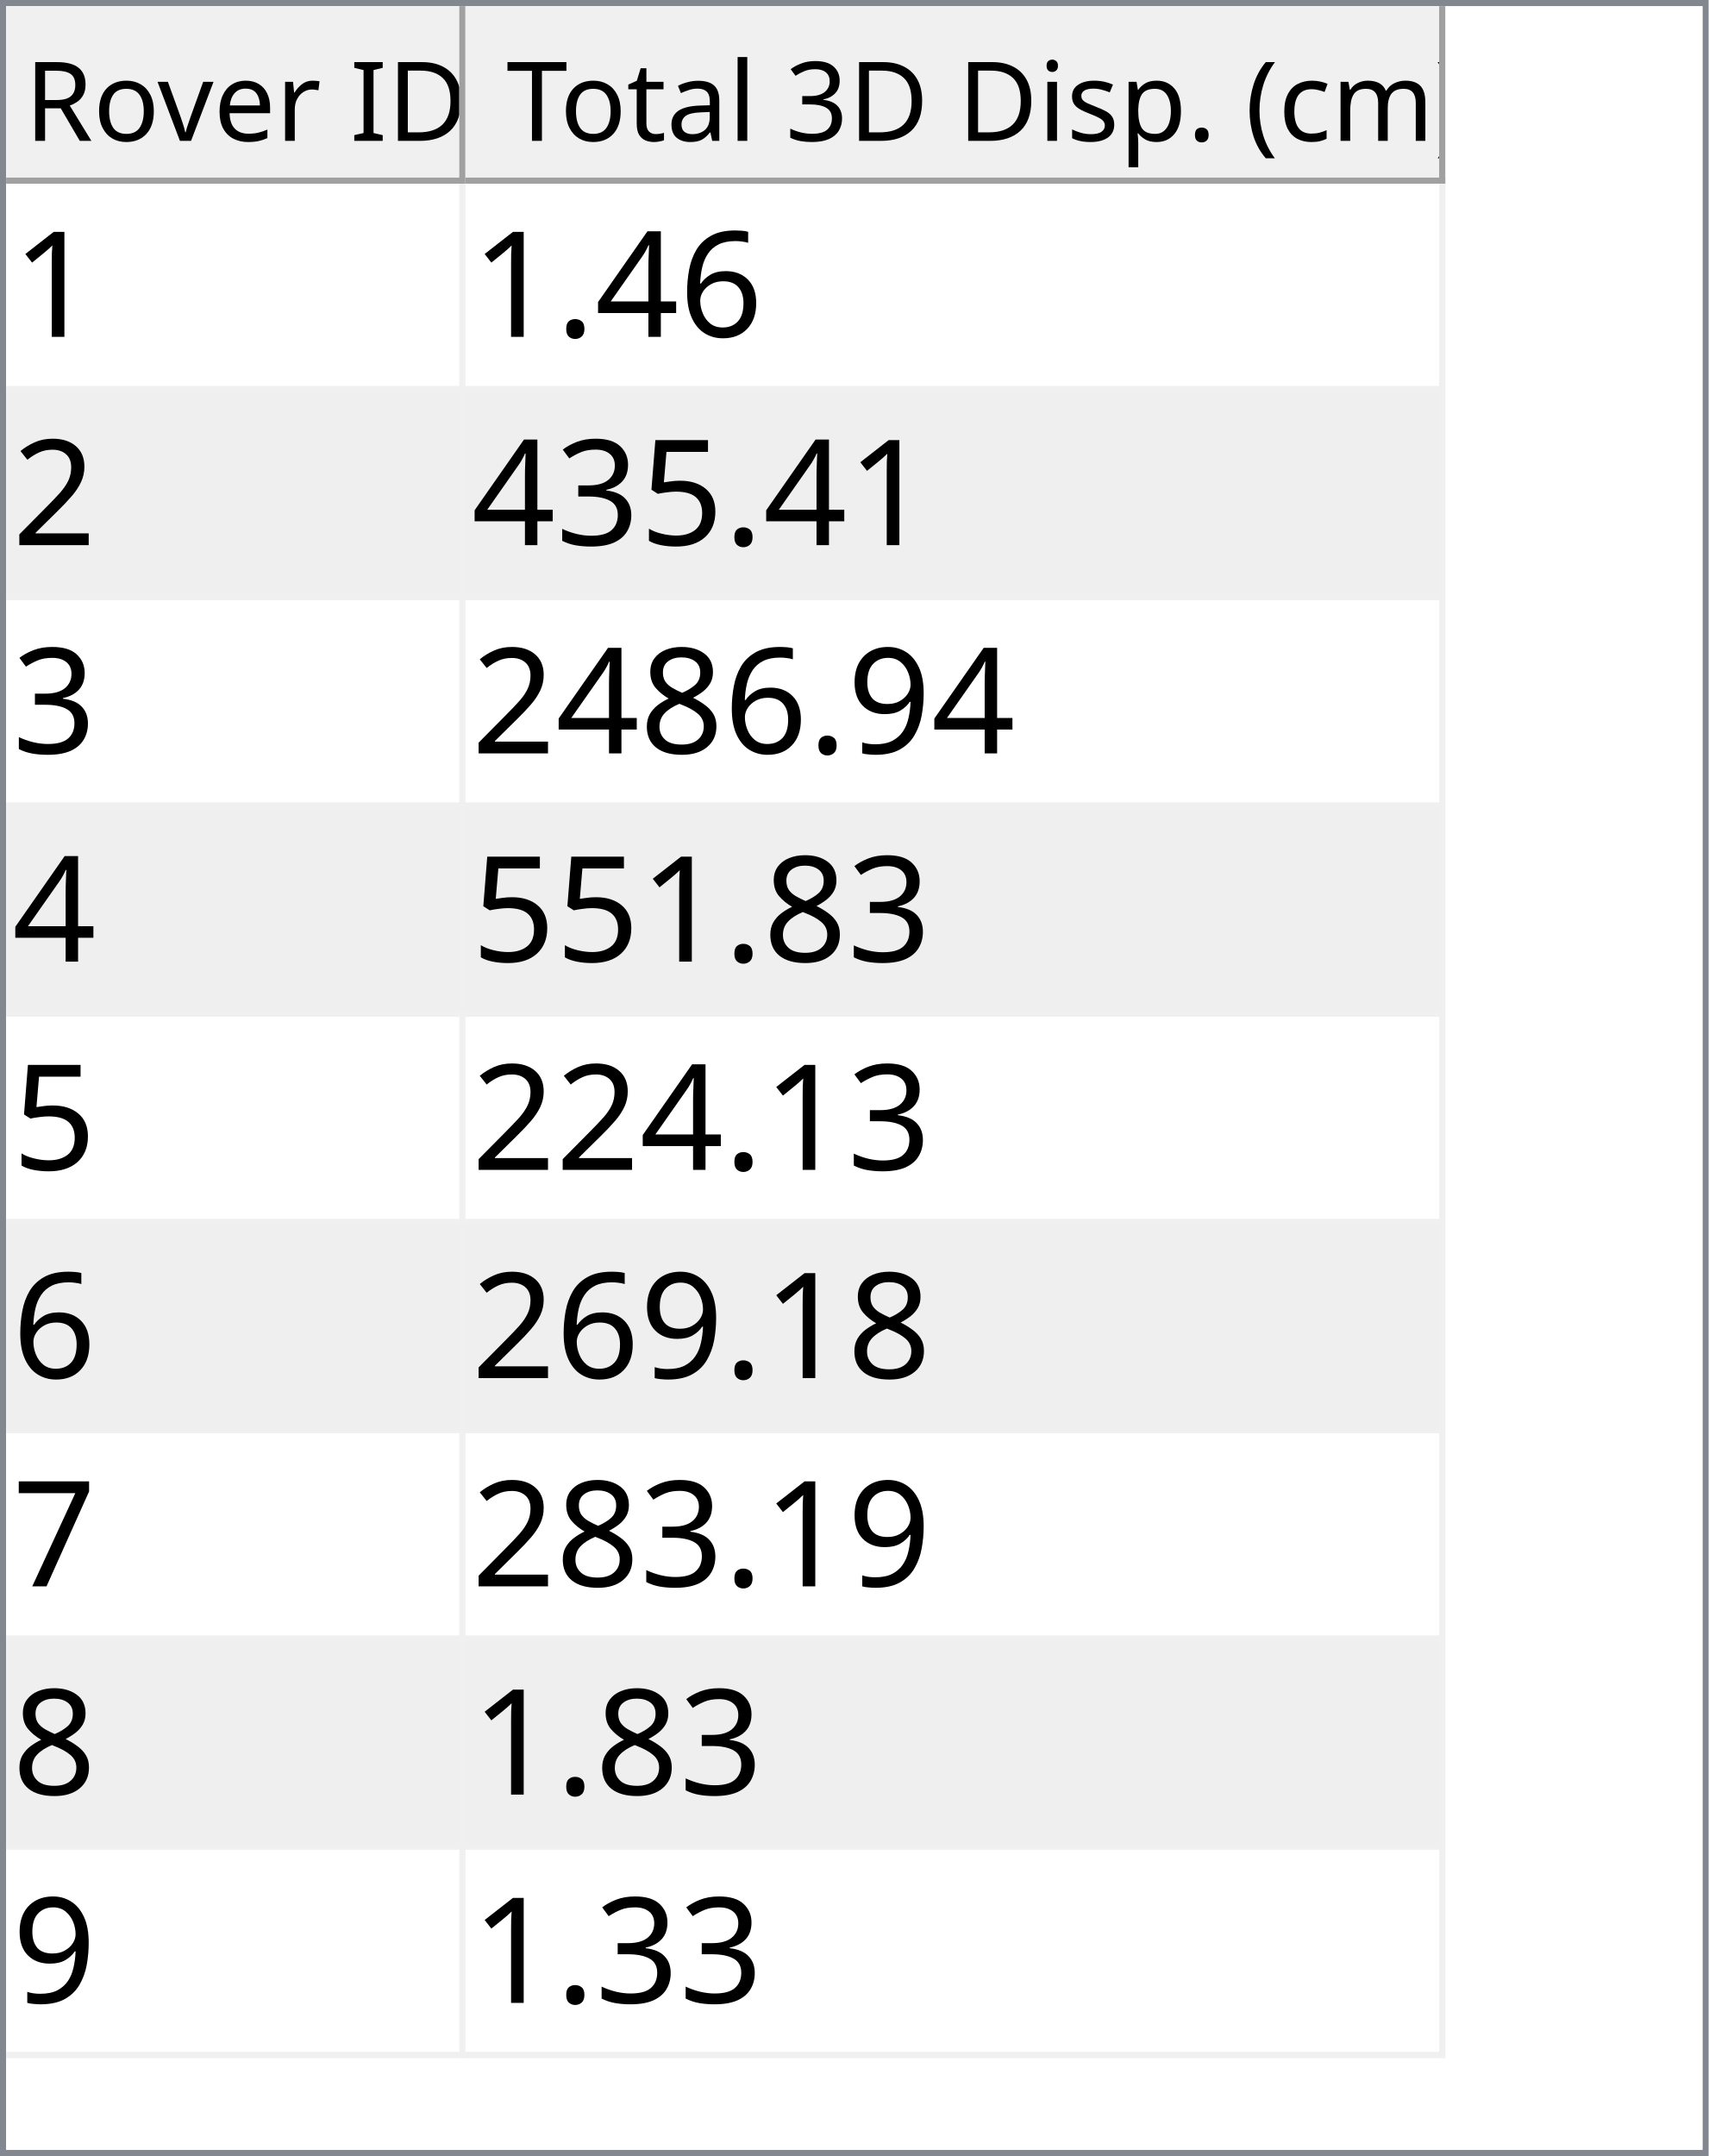
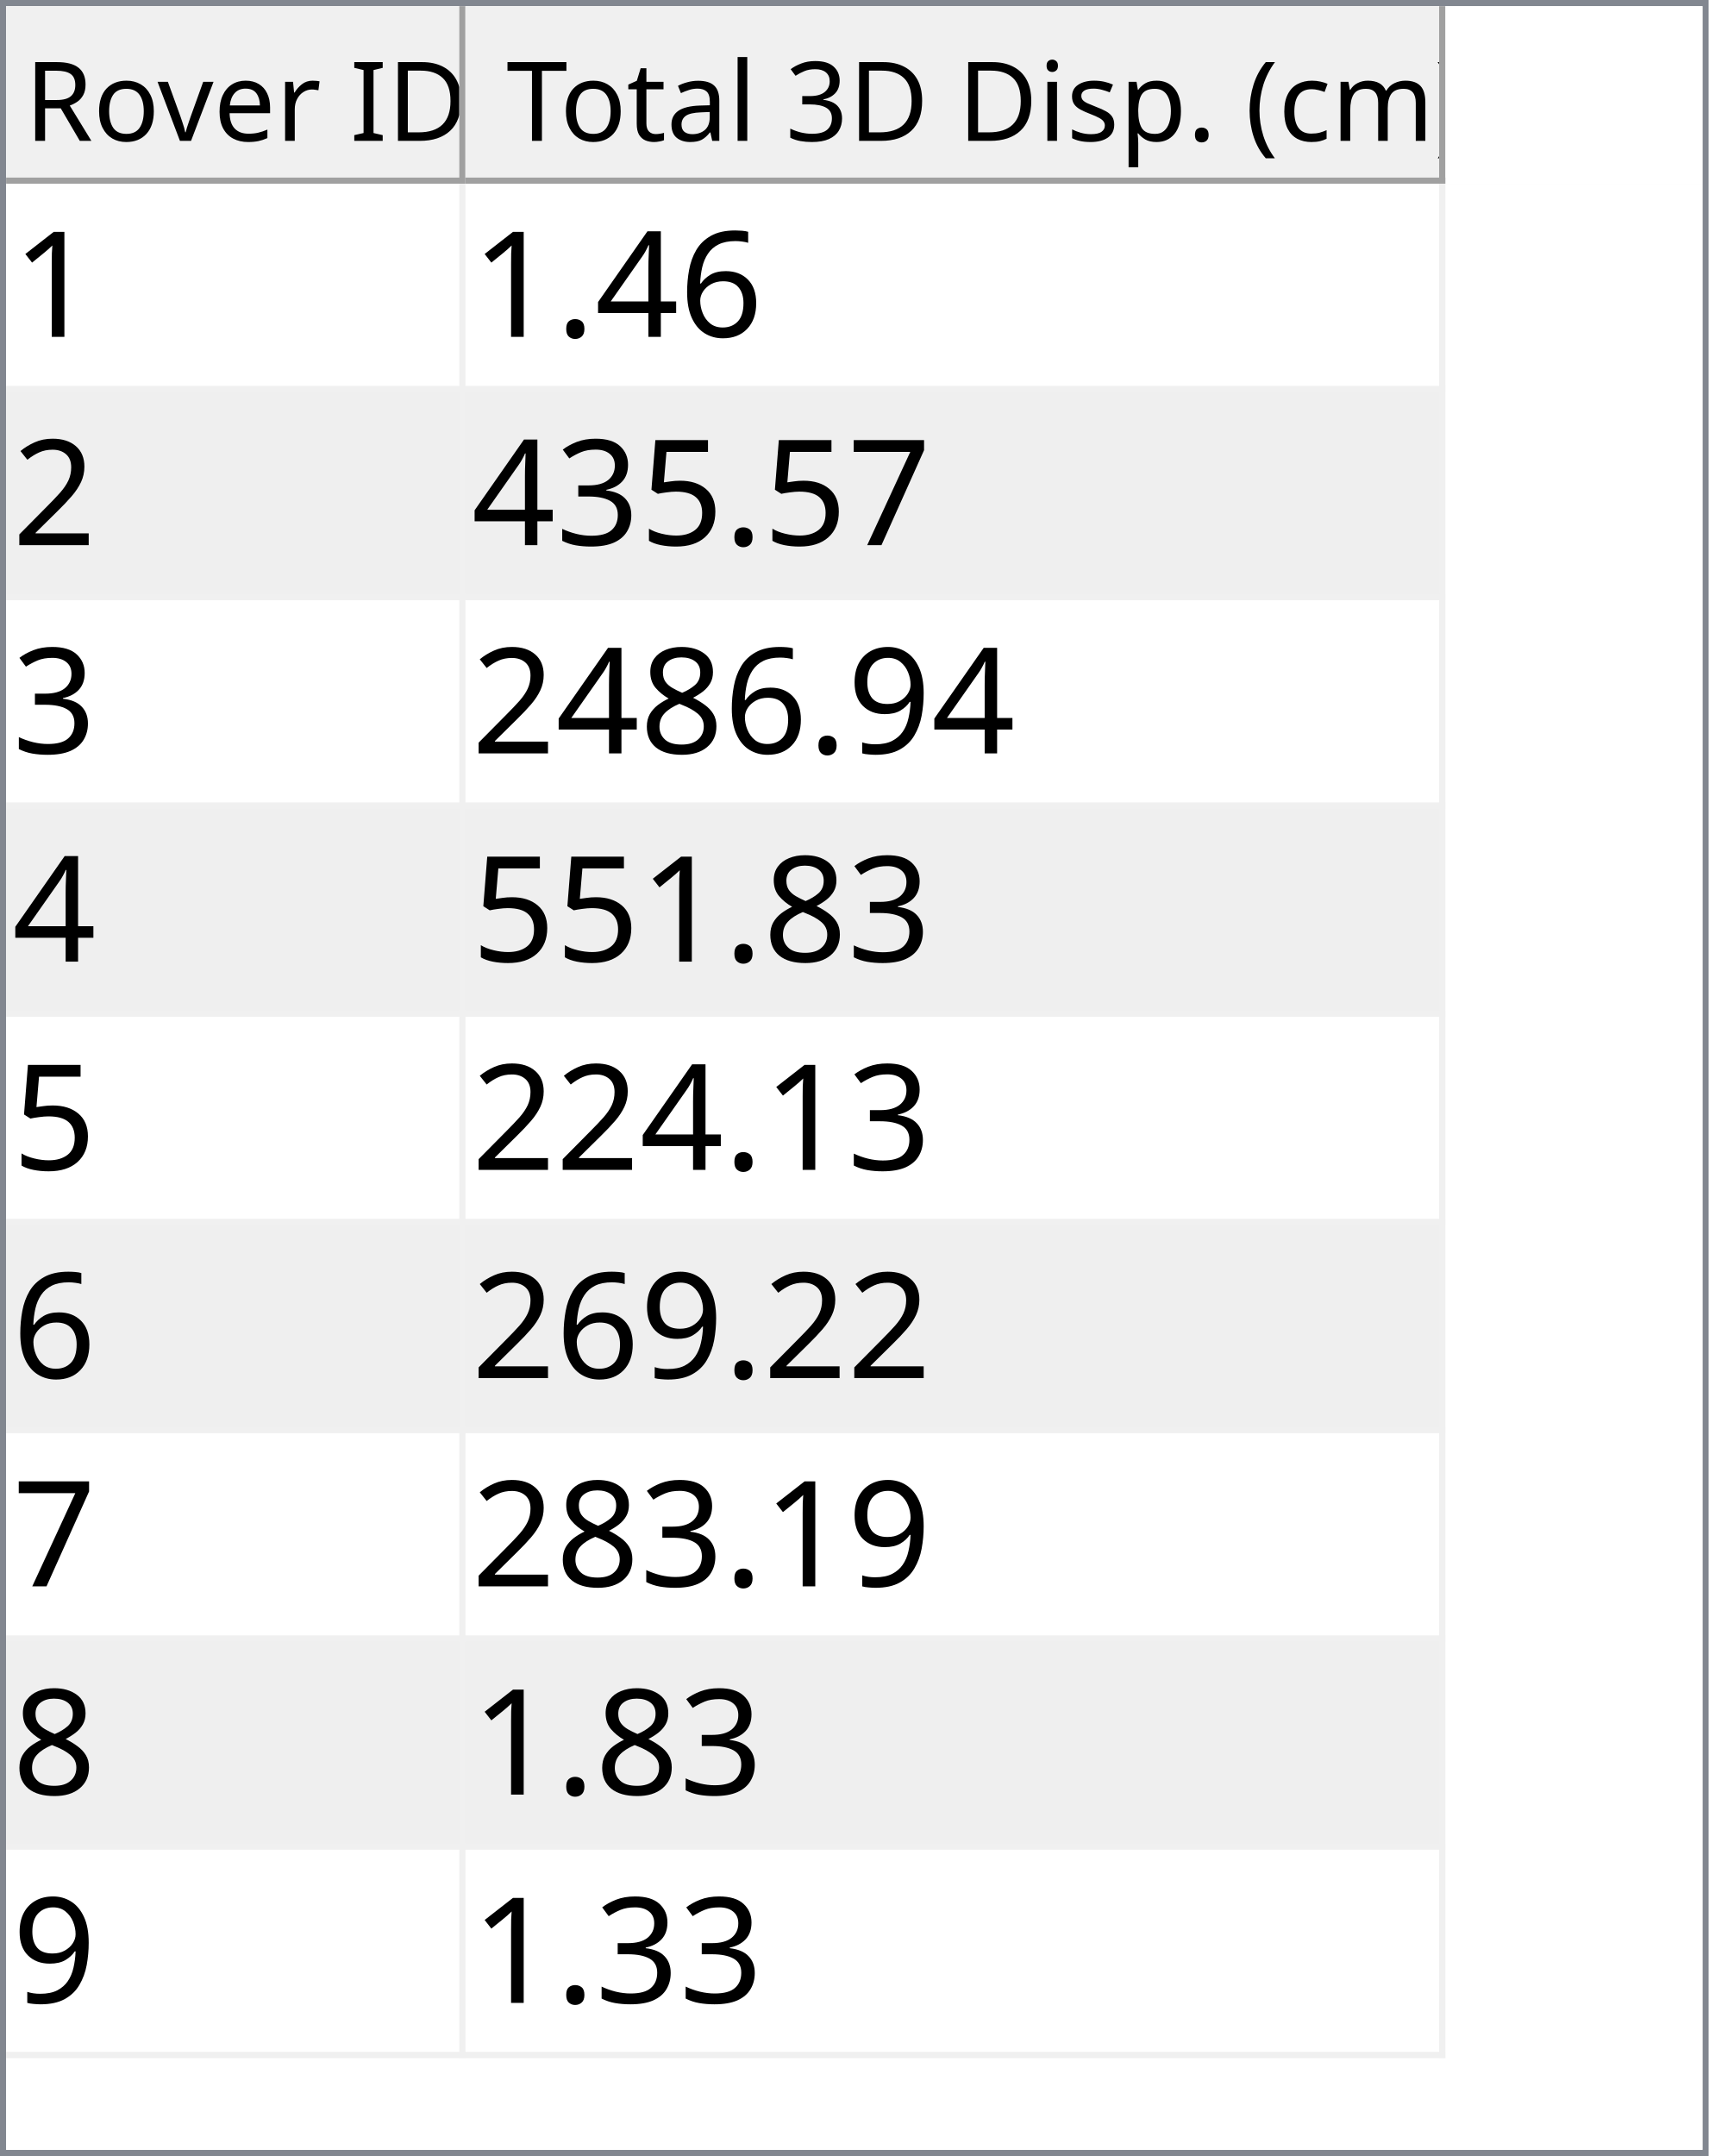
<svg xmlns="http://www.w3.org/2000/svg" style="fill-opacity:1; color-rendering:auto; color-interpolation:auto; text-rendering:auto; stroke:black; stroke-linecap:square; stroke-miterlimit:10; shape-rendering:auto; stroke-opacity:1; fill:black; stroke-dasharray:none; font-weight:normal; stroke-width:1; font-family:'Dialog'; font-style:normal; stroke-linejoin:miter; font-size:12px; stroke-dashoffset:0; image-rendering:auto;" width="279" height="352">
  <defs id="genericDefs" />
  <g>
    <defs id="defs1">
      <clipPath clipPathUnits="userSpaceOnUse" id="clipPath1">
        <path d="M0 0 L279 0 L279 352 L0 352 L0 0 Z" />
      </clipPath>
      <clipPath clipPathUnits="userSpaceOnUse" id="clipPath2">
        <path d="M0 0 L0 352 L279 352 L279 0 Z" />
      </clipPath>
      <clipPath clipPathUnits="userSpaceOnUse" id="clipPath3">
        <path d="M0 0 L0 29 L277 29 L277 0 Z" />
      </clipPath>
      <clipPath clipPathUnits="userSpaceOnUse" id="clipPath4">
        <path d="M0 0 L0 29 L75 29 L75 0 Z" />
      </clipPath>
      <clipPath clipPathUnits="userSpaceOnUse" id="clipPath5">
        <path d="M1 1 L1 28 L74 28 L74 1 Z" />
      </clipPath>
      <clipPath clipPathUnits="userSpaceOnUse" id="clipPath6">
        <path d="M0 0 L0 27 L73 27 L73 0 Z" />
      </clipPath>
      <clipPath clipPathUnits="userSpaceOnUse" id="clipPath7">
        <path d="M-0.5 -0.5 L-0.5 28.5 L74.5 28.5 L74.5 -0.5 Z" />
      </clipPath>
      <clipPath clipPathUnits="userSpaceOnUse" id="clipPath8">
        <path d="M0 0 L0 29 L160 29 L160 0 Z" />
      </clipPath>
      <clipPath clipPathUnits="userSpaceOnUse" id="clipPath9">
        <path d="M1 1 L1 28 L159 28 L159 1 Z" />
      </clipPath>
      <clipPath clipPathUnits="userSpaceOnUse" id="clipPath10">
        <path d="M0 0 L0 27 L158 27 L158 0 Z" />
      </clipPath>
      <clipPath clipPathUnits="userSpaceOnUse" id="clipPath11">
        <path d="M-0.5 -0.5 L-0.5 28.5 L159.5 28.5 L159.5 -0.5 Z" />
      </clipPath>
      <clipPath clipPathUnits="userSpaceOnUse" id="clipPath12">
        <path d="M0 0 L0 321 L277 321 L277 0 Z" />
      </clipPath>
      <clipPath clipPathUnits="userSpaceOnUse" id="clipPath13">
        <path d="M0 0 L0 306 L235 306 L235 0 Z" />
      </clipPath>
      <clipPath clipPathUnits="userSpaceOnUse" id="clipPath14">
        <path d="M-0.5 -0.5 L-0.5 305.5 L234.5 305.5 L234.5 -0.5 Z" />
      </clipPath>
      <clipPath clipPathUnits="userSpaceOnUse" id="clipPath15">
        <path d="M0 0 L0 33 L74 33 L74 0 Z" />
      </clipPath>
      <clipPath clipPathUnits="userSpaceOnUse" id="clipPath16">
        <path d="M0 0 L0 33 L159 33 L159 0 Z" />
      </clipPath>
      <font horiz-adv-x="64.551" id="font1">
        <font-face ascent="107.91" descent="25.098" units-per-em="100" style="font-style:normal; font-family:Segoe UI; font-weight:normal;" />
        <missing-glyph horiz-adv-x="64.551" d="M8.109 0 L8.109 68.266 L56.453 68.266 L56.453 0 L8.109 0 ZM15.328 7.234 L49.219 7.234 L49.219 61.031 L15.328 61.031 L15.328 7.234 Z" />
        <glyph unicode="D" horiz-adv-x="70.117" d="M9.188 0 L9.188 70.016 L28.516 70.016 Q65.531 70.016 65.531 35.891 Q65.531 19.672 55.25 9.836 Q44.969 0 27.734 0 L9.188 0 ZM17.391 62.594 L17.391 7.422 L27.828 7.422 Q41.609 7.422 49.273 14.797 Q56.938 22.172 56.938 35.688 Q56.938 62.594 28.328 62.594 L17.391 62.594 Z" />
        <glyph unicode="I" horiz-adv-x="26.611" d="M17.391 0 L9.188 0 L9.188 70.016 L17.391 70.016 L17.391 0 Z" />
        <glyph unicode=" " horiz-adv-x="27.393" d="" />
        <glyph unicode="r" horiz-adv-x="34.766" d="M34.188 41.891 Q32.078 43.5 28.125 43.5 Q23 43.5 19.555 38.672 Q16.109 33.844 16.109 25.484 L16.109 0 L8.109 0 L8.109 50 L16.109 50 L16.109 39.703 L16.312 39.703 Q18.016 44.969 21.531 47.922 Q25.047 50.875 29.391 50.875 Q32.516 50.875 34.188 50.203 L34.188 41.891 Z" />
        <glyph unicode="e" horiz-adv-x="52.295" d="M48.297 23 L12.984 23 Q13.188 14.656 17.484 10.109 Q21.781 5.562 29.297 5.562 Q37.75 5.562 44.828 11.141 L44.828 3.609 Q38.234 -1.172 27.391 -1.172 Q16.797 -1.172 10.742 5.641 Q4.688 12.453 4.688 24.812 Q4.688 36.469 11.305 43.82 Q17.922 51.172 27.734 51.172 Q37.547 51.172 42.922 44.828 Q48.297 38.484 48.297 27.203 L48.297 23 ZM40.094 29.781 Q40.047 36.719 36.75 40.578 Q33.453 44.438 27.594 44.438 Q21.922 44.438 17.969 40.383 Q14.016 36.328 13.094 29.781 L40.094 29.781 Z" />
        <glyph unicode="v" horiz-adv-x="47.9" d="M47.406 50 L27.484 0 L19.625 0 L0.688 50 L9.469 50 L22.172 13.672 Q23.578 9.672 23.922 6.688 L24.125 6.688 Q24.609 10.453 25.688 13.484 L38.969 50 L47.406 50 Z" />
        <glyph unicode="o" horiz-adv-x="58.594" d="M29 -1.172 Q17.922 -1.172 11.305 5.836 Q4.688 12.844 4.688 24.422 Q4.688 37.016 11.57 44.094 Q18.453 51.172 30.172 51.172 Q41.359 51.172 47.633 44.289 Q53.906 37.406 53.906 25.203 Q53.906 13.234 47.141 6.031 Q40.375 -1.172 29 -1.172 ZM29.594 44.438 Q21.875 44.438 17.383 39.188 Q12.891 33.938 12.891 24.703 Q12.891 15.828 17.43 10.695 Q21.969 5.562 29.594 5.562 Q37.359 5.562 41.531 10.594 Q45.703 15.625 45.703 24.906 Q45.703 34.281 41.531 39.359 Q37.359 44.438 29.594 44.438 Z" />
        <glyph unicode="R" horiz-adv-x="59.814" d="M59.375 0 L49.609 0 L37.891 19.625 Q36.281 22.359 34.766 24.289 Q33.25 26.219 31.664 27.438 Q30.078 28.656 28.25 29.219 Q26.422 29.781 24.125 29.781 L17.391 29.781 L17.391 0 L9.188 0 L9.188 70.016 L30.078 70.016 Q34.672 70.016 38.555 68.867 Q42.438 67.719 45.289 65.375 Q48.141 63.031 49.758 59.547 Q51.375 56.062 51.375 51.375 Q51.375 47.703 50.273 44.656 Q49.172 41.609 47.148 39.211 Q45.125 36.812 42.266 35.133 Q39.406 33.453 35.844 32.516 L35.844 32.328 Q37.594 31.547 38.891 30.547 Q40.188 29.547 41.359 28.18 Q42.531 26.812 43.68 25.078 Q44.828 23.344 46.234 21.047 L59.375 0 ZM17.391 62.594 L17.391 37.203 L28.516 37.203 Q31.594 37.203 34.203 38.133 Q36.812 39.062 38.719 40.797 Q40.625 42.531 41.703 45.047 Q42.781 47.562 42.781 50.688 Q42.781 56.297 39.141 59.445 Q35.5 62.594 28.609 62.594 L17.391 62.594 Z" />
        <glyph unicode=")" horiz-adv-x="30.176" d="M8.297 -15.922 L1.172 -15.922 Q16.406 2.344 16.406 26.812 Q16.406 51.469 1.078 70.016 L8.297 70.016 Q23.531 52.156 23.531 26.703 Q23.531 1.375 8.297 -15.922 Z" />
        <glyph unicode="m" horiz-adv-x="86.133" d="M79.109 0 L71.094 0 L71.094 28.719 Q71.094 37.016 68.531 40.727 Q65.969 44.438 59.906 44.438 Q54.781 44.438 51.195 39.75 Q47.609 35.062 47.609 28.516 L47.609 0 L39.594 0 L39.594 29.688 Q39.594 44.438 28.219 44.438 Q22.953 44.438 19.531 40.016 Q16.109 35.594 16.109 28.516 L16.109 0 L8.109 0 L8.109 50 L16.109 50 L16.109 42.094 L16.312 42.094 Q21.625 51.172 31.844 51.172 Q36.969 51.172 40.773 48.312 Q44.578 45.453 46 40.828 Q51.562 51.172 62.594 51.172 Q79.109 51.172 79.109 30.812 L79.109 0 Z" />
        <glyph unicode="c" horiz-adv-x="46.191" d="M42.188 2.297 Q36.422 -1.172 28.516 -1.172 Q17.828 -1.172 11.258 5.789 Q4.688 12.75 4.688 23.828 Q4.688 36.188 11.766 43.68 Q18.844 51.172 30.672 51.172 Q37.25 51.172 42.281 48.734 L42.281 40.531 Q36.719 44.438 30.375 44.438 Q22.703 44.438 17.797 38.945 Q12.891 33.453 12.891 24.516 Q12.891 15.719 17.508 10.641 Q22.125 5.562 29.891 5.562 Q36.422 5.562 42.188 9.906 L42.188 2.297 Z" />
        <glyph unicode="(" horiz-adv-x="30.176" d="M29.109 -15.922 L21.969 -15.922 Q6.844 1.375 6.844 26.703 Q6.844 52.156 21.969 70.016 L29.203 70.016 Q13.875 51.469 13.875 26.812 Q13.875 2.344 29.109 -15.922 Z" />
        <glyph unicode="." horiz-adv-x="21.68" d="M10.891 -1.078 Q8.641 -1.078 7.055 0.539 Q5.469 2.156 5.469 4.391 Q5.469 6.641 7.055 8.273 Q8.641 9.906 10.891 9.906 Q13.188 9.906 14.797 8.273 Q16.406 6.641 16.406 4.391 Q16.406 2.156 14.797 0.539 Q13.188 -1.078 10.891 -1.078 Z" />
        <glyph unicode="p" horiz-adv-x="58.789" d="M16.312 7.234 L16.109 7.234 L16.109 -23 L8.109 -23 L8.109 50 L16.109 50 L16.109 41.219 L16.312 41.219 Q22.219 51.172 33.594 51.172 Q43.266 51.172 48.688 44.461 Q54.109 37.75 54.109 26.469 Q54.109 13.922 48 6.375 Q41.891 -1.172 31.297 -1.172 Q21.578 -1.172 16.312 7.234 ZM16.109 27.391 L16.109 20.406 Q16.109 14.203 20.141 9.883 Q24.172 5.562 30.375 5.562 Q37.641 5.562 41.773 11.133 Q45.906 16.703 45.906 26.609 Q45.906 34.969 42.047 39.703 Q38.188 44.438 31.594 44.438 Q24.609 44.438 20.359 39.578 Q16.109 34.719 16.109 27.391 Z" />
        <glyph unicode="s" horiz-adv-x="42.432" d="M5.078 1.812 L5.078 10.406 Q11.625 5.562 19.484 5.562 Q30.031 5.562 30.031 12.594 Q30.031 14.594 29.125 15.992 Q28.219 17.391 26.68 18.461 Q25.141 19.531 23.07 20.383 Q21 21.234 18.609 22.172 Q15.281 23.484 12.766 24.828 Q10.25 26.172 8.57 27.859 Q6.891 29.547 6.031 31.695 Q5.172 33.844 5.172 36.719 Q5.172 40.234 6.789 42.945 Q8.406 45.656 11.086 47.484 Q13.766 49.312 17.211 50.242 Q20.656 51.172 24.312 51.172 Q30.812 51.172 35.938 48.922 L35.938 40.828 Q30.422 44.438 23.25 44.438 Q21 44.438 19.195 43.922 Q17.391 43.406 16.094 42.477 Q14.797 41.547 14.086 40.258 Q13.375 38.969 13.375 37.406 Q13.375 35.453 14.086 34.133 Q14.797 32.812 16.164 31.789 Q17.531 30.766 19.484 29.938 Q21.438 29.109 23.922 28.125 Q27.25 26.859 29.883 25.516 Q32.516 24.172 34.375 22.484 Q36.234 20.797 37.234 18.602 Q38.234 16.406 38.234 13.375 Q38.234 9.672 36.602 6.938 Q34.969 4.203 32.234 2.398 Q29.5 0.594 25.93 -0.289 Q22.359 -1.172 18.453 -1.172 Q10.75 -1.172 5.078 1.812 Z" />
        <glyph unicode="i" horiz-adv-x="24.219" d="M12.203 62.703 Q10.062 62.703 8.547 64.164 Q7.031 65.625 7.031 67.875 Q7.031 70.125 8.547 71.609 Q10.062 73.094 12.203 73.094 Q14.406 73.094 15.945 71.609 Q17.484 70.125 17.484 67.875 Q17.484 65.719 15.945 64.211 Q14.406 62.703 12.203 62.703 ZM16.109 0 L8.109 0 L8.109 50 L16.109 50 L16.109 0 Z" />
        <glyph unicode="3" horiz-adv-x="53.906" d="M46.531 19.828 Q46.531 15.094 44.75 11.211 Q42.969 7.328 39.719 4.57 Q36.469 1.812 31.93 0.297 Q27.391 -1.219 21.922 -1.219 Q11.922 -1.219 6 2.594 L6 11.188 Q13.094 5.609 22.219 5.609 Q25.875 5.609 28.828 6.539 Q31.781 7.469 33.906 9.227 Q36.031 10.984 37.18 13.477 Q38.328 15.969 38.328 19.094 Q38.328 32.812 18.797 32.812 L12.984 32.812 L12.984 39.594 L18.5 39.594 Q35.797 39.594 35.797 52.484 Q35.797 64.406 22.609 64.406 Q15.188 64.406 8.688 59.422 L8.688 67.188 Q15.375 71.188 24.609 71.188 Q29 71.188 32.57 69.969 Q36.141 68.75 38.68 66.555 Q41.219 64.359 42.609 61.281 Q44 58.203 44 54.5 Q44 40.672 30.031 36.719 L30.031 36.531 Q33.594 36.141 36.625 34.797 Q39.656 33.453 41.852 31.305 Q44.047 29.156 45.289 26.25 Q46.531 23.344 46.531 19.828 Z" />
        <glyph unicode="l" horiz-adv-x="24.219" d="M16.109 0 L8.109 0 L8.109 74.031 L16.109 74.031 L16.109 0 Z" />
        <glyph unicode="a" horiz-adv-x="50.879" d="M43.891 0 L35.891 0 L35.891 7.812 L35.688 7.812 Q30.469 -1.172 20.312 -1.172 Q12.844 -1.172 8.617 2.781 Q4.391 6.734 4.391 13.281 Q4.391 27.297 20.906 29.594 L35.891 31.688 Q35.891 44.438 25.594 44.438 Q16.547 44.438 9.281 38.281 L9.281 46.484 Q16.656 51.172 26.266 51.172 Q43.891 51.172 43.891 32.516 L43.891 0 ZM35.891 25.297 L23.828 23.641 Q18.266 22.859 15.43 20.875 Q12.594 18.891 12.594 13.875 Q12.594 10.203 15.211 7.883 Q17.828 5.562 22.172 5.562 Q28.125 5.562 32.008 9.742 Q35.891 13.922 35.891 20.312 L35.891 25.297 Z" />
        <glyph unicode="t" horiz-adv-x="33.887" d="M31.297 0.484 Q28.469 -1.078 23.828 -1.078 Q10.688 -1.078 10.688 13.578 L10.688 43.172 L2.094 43.172 L2.094 50 L10.688 50 L10.688 62.203 L18.703 64.797 L18.703 50 L31.297 50 L31.297 43.172 L18.703 43.172 L18.703 14.984 Q18.703 9.969 20.414 7.82 Q22.125 5.672 26.078 5.672 Q29.109 5.672 31.297 7.328 L31.297 0.484 Z" />
        <glyph unicode="T" horiz-adv-x="52.393" d="M50.594 62.594 L30.375 62.594 L30.375 0 L22.172 0 L22.172 62.594 L2 62.594 L2 70.016 L50.594 70.016 L50.594 62.594 Z" />
      </font>
      <font horiz-adv-x="75.0" id="font2">
        <font-face ascent="100.537" descent="21.973" units-per-em="100" style="font-style:normal; font-family:sans-serif; font-weight:normal;" />
        <missing-glyph horiz-adv-x="75.0" d="M12.5 0 L12.5 62.5 L62.5 62.5 L62.5 0 L12.5 0 ZM14.062 1.562 L60.938 1.562 L60.938 60.938 L14.062 60.938 L14.062 1.562 Z" />
        <glyph unicode="1" horiz-adv-x="55.615" d="M37.25 0 L28.469 0 L28.469 56 Q25.297 52.984 20.141 49.953 Q14.984 46.922 10.891 45.406 L10.891 53.906 Q18.266 57.375 23.781 62.305 Q29.297 67.234 31.594 71.875 L37.25 71.875 L37.25 0 Z" />
        <glyph unicode="6" horiz-adv-x="55.615" d="M49.75 54.047 L41.016 53.375 Q39.844 58.547 37.703 60.891 Q34.125 64.656 28.906 64.656 Q24.703 64.656 21.531 62.312 Q17.391 59.281 14.992 53.469 Q12.594 47.656 12.5 36.922 Q15.672 41.75 20.266 44.094 Q24.859 46.438 29.891 46.438 Q38.672 46.438 44.852 39.969 Q51.031 33.5 51.031 23.25 Q51.031 16.5 48.125 10.719 Q45.219 4.938 40.141 1.859 Q35.062 -1.219 28.609 -1.219 Q17.625 -1.219 10.695 6.859 Q3.766 14.938 3.766 33.5 Q3.766 54.25 11.422 63.672 Q18.109 71.875 29.438 71.875 Q37.891 71.875 43.289 67.141 Q48.688 62.406 49.75 54.047 ZM13.875 23.188 Q13.875 18.656 15.797 14.508 Q17.719 10.359 21.188 8.18 Q24.656 6 28.469 6 Q34.031 6 38.039 10.492 Q42.047 14.984 42.047 22.703 Q42.047 30.125 38.086 34.398 Q34.125 38.672 28.125 38.672 Q22.172 38.672 18.023 34.398 Q13.875 30.125 13.875 23.188 Z" />
        <glyph unicode="4" horiz-adv-x="55.615" d="M32.328 0 L32.328 17.141 L1.266 17.141 L1.266 25.203 L33.938 71.578 L41.109 71.578 L41.109 25.203 L50.781 25.203 L50.781 17.141 L41.109 17.141 L41.109 0 L32.328 0 ZM32.328 25.203 L32.328 57.469 L9.906 25.203 L32.328 25.203 Z" />
        <glyph unicode="." horiz-adv-x="27.783" d="M9.078 0 L9.078 10.016 L19.094 10.016 L19.094 0 L9.078 0 Z" />
        <glyph unicode="2" horiz-adv-x="55.615" d="M50.344 8.453 L50.344 0 L3.031 0 Q2.938 3.172 4.047 6.109 Q5.859 10.938 9.836 15.625 Q13.812 20.312 21.344 26.469 Q33.016 36.031 37.117 41.625 Q41.219 47.219 41.219 52.203 Q41.219 57.422 37.477 61.008 Q33.734 64.594 27.734 64.594 Q21.391 64.594 17.578 60.789 Q13.766 56.984 13.719 50.25 L4.688 51.172 Q5.609 61.281 11.664 66.578 Q17.719 71.875 27.938 71.875 Q38.234 71.875 44.242 66.164 Q50.25 60.453 50.25 52 Q50.25 47.703 48.492 43.555 Q46.734 39.406 42.656 34.812 Q38.578 30.219 29.109 22.219 Q21.188 15.578 18.945 13.211 Q16.703 10.844 15.234 8.453 L50.344 8.453 Z" />
+         <glyph unicode="7" horiz-adv-x="55.615" d="M4.734 62.203 L4.734 70.656 L51.078 70.656 L51.078 63.812 Q44.234 56.547 37.523 44.484 Q30.812 32.422 27.156 19.672 Q24.516 10.688 23.781 0 L14.75 0 Q14.891 8.453 18.062 20.414 Q21.234 32.375 27.172 43.484 Q33.109 54.594 39.797 62.203 L4.734 62.203 Z" />
        <glyph unicode="5" horiz-adv-x="55.615" d="M4.156 18.75 L13.375 19.531 Q14.406 12.797 18.141 9.398 Q21.875 6 27.156 6 Q33.5 6 37.891 10.789 Q42.281 15.578 42.281 23.484 Q42.281 31 38.062 35.352 Q33.844 39.703 27 39.703 Q22.75 39.703 19.336 37.773 Q15.922 35.844 13.969 32.766 L5.719 33.844 L12.641 70.609 L48.25 70.609 L48.25 62.203 L19.672 62.203 L15.828 42.969 Q22.266 47.469 29.344 47.469 Q38.719 47.469 45.164 40.969 Q51.609 34.469 51.609 24.266 Q51.609 14.547 45.953 7.469 Q39.062 -1.219 27.156 -1.219 Q17.391 -1.219 11.211 4.25 Q5.031 9.719 4.156 18.75 Z" />
        <glyph unicode="3" horiz-adv-x="55.615" d="M4.203 18.891 L12.984 20.062 Q14.5 12.594 18.141 9.297 Q21.781 6 27 6 Q33.203 6 37.477 10.297 Q41.75 14.594 41.75 20.953 Q41.75 27 37.797 30.93 Q33.844 34.859 27.734 34.859 Q25.25 34.859 21.531 33.891 L22.516 41.609 Q23.391 41.5 23.922 41.5 Q29.547 41.5 34.039 44.43 Q38.531 47.359 38.531 53.469 Q38.531 58.297 35.258 61.477 Q31.984 64.656 26.812 64.656 Q21.688 64.656 18.266 61.43 Q14.844 58.203 13.875 51.766 L5.078 53.328 Q6.688 62.156 12.398 67.016 Q18.109 71.875 26.609 71.875 Q32.469 71.875 37.398 69.359 Q42.328 66.844 44.945 62.5 Q47.562 58.156 47.562 53.266 Q47.562 48.641 45.07 44.828 Q42.578 41.016 37.703 38.766 Q44.047 37.312 47.562 32.695 Q51.078 28.078 51.078 21.141 Q51.078 11.766 44.242 5.25 Q37.406 -1.266 26.953 -1.266 Q17.531 -1.266 11.305 4.352 Q5.078 9.969 4.203 18.891 Z" />
        <glyph unicode="9" horiz-adv-x="55.615" d="M5.469 16.547 L13.922 17.328 Q14.984 11.375 18.016 8.688 Q21.047 6 25.781 6 Q29.828 6 32.883 7.859 Q35.938 9.719 37.891 12.82 Q39.844 15.922 41.164 21.195 Q42.484 26.469 42.484 31.938 Q42.484 32.516 42.438 33.688 Q39.797 29.5 35.234 26.883 Q30.672 24.266 25.344 24.266 Q16.453 24.266 10.305 30.711 Q4.156 37.156 4.156 47.703 Q4.156 58.594 10.578 65.234 Q17 71.875 26.656 71.875 Q33.641 71.875 39.43 68.117 Q45.219 64.359 48.219 57.398 Q51.219 50.438 51.219 37.25 Q51.219 23.531 48.242 15.406 Q45.266 7.281 39.383 3.031 Q33.5 -1.219 25.594 -1.219 Q17.188 -1.219 11.867 3.445 Q6.547 8.109 5.469 16.547 ZM41.453 48.141 Q41.453 55.719 37.43 60.156 Q33.406 64.594 27.734 64.594 Q21.875 64.594 17.531 59.812 Q13.188 55.031 13.188 47.406 Q13.188 40.578 17.312 36.305 Q21.438 32.031 27.484 32.031 Q33.594 32.031 37.523 36.305 Q41.453 40.578 41.453 48.141 Z" />
        <glyph unicode="8" horiz-adv-x="55.615" d="M17.672 38.812 Q12.203 40.828 9.57 44.539 Q6.938 48.25 6.938 53.422 Q6.938 61.234 12.555 66.555 Q18.172 71.875 27.484 71.875 Q36.859 71.875 42.578 66.43 Q48.297 60.984 48.297 53.172 Q48.297 48.188 45.68 44.508 Q43.062 40.828 37.75 38.812 Q44.344 36.672 47.781 31.883 Q51.219 27.094 51.219 20.453 Q51.219 11.281 44.727 5.031 Q38.234 -1.219 27.641 -1.219 Q17.047 -1.219 10.547 5.055 Q4.047 11.328 4.047 20.703 Q4.047 27.688 7.594 32.398 Q11.141 37.109 17.672 38.812 ZM15.922 53.719 Q15.922 48.641 19.195 45.414 Q22.469 42.188 27.688 42.188 Q32.766 42.188 36.016 45.383 Q39.266 48.578 39.266 53.219 Q39.266 58.062 35.914 61.359 Q32.562 64.656 27.594 64.656 Q22.562 64.656 19.242 61.43 Q15.922 58.203 15.922 53.719 ZM13.094 20.656 Q13.094 16.891 14.875 13.375 Q16.656 9.859 20.172 7.93 Q23.688 6 27.734 6 Q34.031 6 38.133 10.055 Q42.234 14.109 42.234 20.359 Q42.234 26.703 38.016 30.859 Q33.797 35.016 27.438 35.016 Q21.234 35.016 17.164 30.914 Q13.094 26.812 13.094 20.656 Z" />
-         <glyph unicode="7" horiz-adv-x="55.615" d="M4.734 62.203 L4.734 70.656 L51.078 70.656 L51.078 63.812 Q44.234 56.547 37.523 44.484 Q30.812 32.422 27.156 19.672 Q24.516 10.688 23.781 0 L14.75 0 Q14.891 8.453 18.062 20.414 Q21.234 32.375 27.172 43.484 Q33.109 54.594 39.797 62.203 L4.734 62.203 Z" />
      </font>
    </defs>
    <g style="fill:white; stroke:white;">
      <rect x="0" y="0" width="279" style="clip-path:url(#clipPath1); stroke:none;" height="352" />
    </g>
    <g style="fill:white; text-rendering:optimizeSpeed; color-rendering:optimizeSpeed; image-rendering:optimizeSpeed; shape-rendering:crispEdges; stroke:white; color-interpolation:sRGB;">
      <rect x="0" width="279" height="352" y="0" style="stroke:none;" />
      <path style="stroke:none;" d="M0 353 L279 353 L279 0 L0 0 Z" />
    </g>
    <g style="fill:rgb(240,240,240); font-size:18px; font-family:'Segoe UI'; stroke:rgb(240,240,240);">
      <rect x="0" y="0" width="279" style="clip-path:url(#clipPath2); stroke:none;" height="352" />
    </g>
    <g style="fill:rgb(130,135,144); font-size:18px; font-family:'Segoe UI'; stroke:rgb(130,135,144);">
      <path d="M0 0 L279 0 L279 352 L0 352 L0 0 ZM1 1 L278 1 L278 351 L1 351 L1 1 Z" style="fill-rule:evenodd; clip-path:url(#clipPath2); stroke:none;" />
    </g>
    <g style="fill:white; font-size:18px; font-family:'Segoe UI'; stroke:white;" transform="translate(1,1)">
      <rect x="0" y="0" width="277" style="clip-path:url(#clipPath3); stroke:none;" height="29" />
    </g>
    <g style="fill:rgb(240,240,240); font-size:18px; font-family:'Segoe UI'; stroke:rgb(240,240,240);" transform="translate(1,1)">
      <rect x="0" y="0" width="75" style="clip-path:url(#clipPath4); stroke:none;" height="29" />
    </g>
    <g style="font-family:'Segoe UI'; font-size:18px;" transform="translate(2,2)">
      <text x="2" xml:space="preserve" y="21" style="clip-path:url(#clipPath6); stroke:none;">Rover ID</text>
    </g>
    <g transform="translate(1.5,1.5)" style="fill:rgb(160,160,160); font-size:18px; font-family:'Segoe UI'; stroke:rgb(160,160,160); stroke-linejoin:bevel;">
      <line x1="74" x2="74" y1="0" style="fill:none; clip-path:url(#clipPath7);" y2="28" />
    </g>
    <g transform="matrix(1,0,0,1,1,1) translate(0.5,0.5)" style="fill:rgb(160,160,160); font-size:18px; font-family:'Segoe UI'; stroke:rgb(160,160,160); stroke-linejoin:bevel;">
      <line x1="0" x2="74" y1="28" style="fill:none; clip-path:url(#clipPath7);" y2="28" />
    </g>
    <g style="fill:rgb(240,240,240); font-size:18px; font-family:'Segoe UI'; stroke:rgb(240,240,240);" transform="translate(76,1)">
      <rect x="0" y="0" width="160" style="clip-path:url(#clipPath8); stroke:none;" height="29" />
    </g>
    <g style="font-family:'Segoe UI'; font-size:18px;" transform="translate(77,2)">
      <text x="1" xml:space="preserve" y="21" style="clip-path:url(#clipPath10); stroke:none;"> Total 3D Disp. (cm)</text>
    </g>
    <g transform="translate(76.5,1.5)" style="fill:rgb(160,160,160); font-size:18px; font-family:'Segoe UI'; stroke:rgb(160,160,160); stroke-linejoin:bevel;">
      <line x1="159" x2="159" y1="0" style="fill:none; clip-path:url(#clipPath11);" y2="28" />
    </g>
    <g transform="matrix(1,0,0,1,76,1) translate(0.5,0.5)" style="fill:rgb(160,160,160); font-size:18px; font-family:'Segoe UI'; stroke:rgb(160,160,160); stroke-linejoin:bevel;">
      <line x1="0" x2="159" y1="28" style="fill:none; clip-path:url(#clipPath11);" y2="28" />
    </g>
    <g style="fill:white; font-size:18px; font-family:'Segoe UI'; stroke:white;" transform="translate(1,30)">
      <rect x="0" y="0" width="277" style="clip-path:url(#clipPath12); stroke:none;" height="321" />
    </g>
    <g style="fill:rgb(240,240,240); font-size:24px; font-family:sans-serif; stroke:rgb(240,240,240);" transform="translate(1,30)">
      <rect x="0" y="0" width="235" style="clip-path:url(#clipPath13); stroke:none;" height="306" />
      <line transform="translate(0.5,0.5)" x1="0" x2="234" y1="33" style="clip-path:url(#clipPath14); fill:none; stroke-linejoin:bevel;" y2="33" />
    </g>
    <g transform="matrix(1,0,0,1,1,30) translate(0.5,0.5)" style="fill:rgb(240,240,240); font-size:24px; font-family:sans-serif; stroke:rgb(240,240,240); stroke-linejoin:bevel;">
      <line x1="0" x2="234" y1="67" style="fill:none; clip-path:url(#clipPath14);" y2="67" />
    </g>
    <g transform="matrix(1,0,0,1,1,30) translate(0.5,0.5)" style="fill:rgb(240,240,240); font-size:24px; font-family:sans-serif; stroke:rgb(240,240,240); stroke-linejoin:bevel;">
      <line x1="0" x2="234" y1="101" style="fill:none; clip-path:url(#clipPath14);" y2="101" />
    </g>
    <g transform="matrix(1,0,0,1,1,30) translate(0.5,0.5)" style="fill:rgb(240,240,240); font-size:24px; font-family:sans-serif; stroke:rgb(240,240,240); stroke-linejoin:bevel;">
      <line x1="0" x2="234" y1="135" style="fill:none; clip-path:url(#clipPath14);" y2="135" />
    </g>
    <g transform="matrix(1,0,0,1,1,30) translate(0.5,0.5)" style="fill:rgb(240,240,240); font-size:24px; font-family:sans-serif; stroke:rgb(240,240,240); stroke-linejoin:bevel;">
      <line x1="0" x2="234" y1="169" style="fill:none; clip-path:url(#clipPath14);" y2="169" />
    </g>
    <g transform="matrix(1,0,0,1,1,30) translate(0.5,0.5)" style="fill:rgb(240,240,240); font-size:24px; font-family:sans-serif; stroke:rgb(240,240,240); stroke-linejoin:bevel;">
      <line x1="0" x2="234" y1="203" style="fill:none; clip-path:url(#clipPath14);" y2="203" />
    </g>
    <g transform="matrix(1,0,0,1,1,30) translate(0.5,0.5)" style="fill:rgb(240,240,240); font-size:24px; font-family:sans-serif; stroke:rgb(240,240,240); stroke-linejoin:bevel;">
      <line x1="0" x2="234" y1="237" style="fill:none; clip-path:url(#clipPath14);" y2="237" />
    </g>
    <g transform="matrix(1,0,0,1,1,30) translate(0.5,0.5)" style="fill:rgb(240,240,240); font-size:24px; font-family:sans-serif; stroke:rgb(240,240,240); stroke-linejoin:bevel;">
      <line x1="0" x2="234" y1="271" style="fill:none; clip-path:url(#clipPath14);" y2="271" />
    </g>
    <g transform="matrix(1,0,0,1,1,30) translate(0.5,0.5)" style="fill:rgb(240,240,240); font-size:24px; font-family:sans-serif; stroke:rgb(240,240,240); stroke-linejoin:bevel;">
      <line x1="0" x2="234" y1="305" style="fill:none; clip-path:url(#clipPath14);" y2="305" />
    </g>
    <g transform="matrix(1,0,0,1,1,30) translate(0.5,0.5)" style="fill:rgb(240,240,240); font-size:24px; font-family:sans-serif; stroke:rgb(240,240,240); stroke-linejoin:bevel;">
      <line x1="74" x2="74" y1="0" style="fill:none; clip-path:url(#clipPath14);" y2="305" />
    </g>
    <g transform="matrix(1,0,0,1,1,30) translate(0.5,0.5)" style="fill:rgb(240,240,240); font-size:24px; font-family:sans-serif; stroke:rgb(240,240,240); stroke-linejoin:bevel;">
      <line x1="234" x2="234" y1="0" style="fill:none; clip-path:url(#clipPath14);" y2="305" />
    </g>
    <g style="fill:white; font-size:24px; font-family:sans-serif; stroke:white;" transform="matrix(1,0,0,1,1,30)">
      <rect x="0" y="0" width="74" style="clip-path:url(#clipPath15); stroke:none;" height="33" />
      <text x="1" y="25" style="fill:black; clip-path:url(#clipPath15); stroke:none;" xml:space="preserve">1</text>
    </g>
    <g style="fill:white; font-size:24px; font-family:sans-serif; stroke:white;" transform="matrix(1,0,0,1,1,30) translate(75,0)">
      <rect x="0" y="0" width="159" style="clip-path:url(#clipPath16); stroke:none;" height="33" />
      <text x="1" y="25" style="fill:black; clip-path:url(#clipPath16); stroke:none;" xml:space="preserve">1.46</text>
    </g>
    <g style="fill:rgb(239,239,239); font-size:24px; font-family:sans-serif; stroke:rgb(239,239,239);" transform="matrix(1,0,0,1,1,30) translate(0,34)">
      <rect x="0" y="0" width="74" style="clip-path:url(#clipPath15); stroke:none;" height="33" />
      <text x="1" y="25" style="fill:black; clip-path:url(#clipPath15); stroke:none;" xml:space="preserve">2</text>
    </g>
    <g style="fill:rgb(239,239,239); font-size:24px; font-family:sans-serif; stroke:rgb(239,239,239);" transform="matrix(1,0,0,1,1,30) translate(75,34)">
      <rect x="0" y="0" width="159" style="clip-path:url(#clipPath16); stroke:none;" height="33" />
-       <text x="1" y="25" style="fill:black; clip-path:url(#clipPath16); stroke:none;" xml:space="preserve">435.41</text>
+       <text x="1" y="25" style="fill:black; clip-path:url(#clipPath16); stroke:none;" xml:space="preserve">435.57</text>
    </g>
    <g style="fill:white; font-size:24px; font-family:sans-serif; stroke:white;" transform="matrix(1,0,0,1,1,30) translate(0,68)">
      <rect x="0" y="0" width="74" style="clip-path:url(#clipPath15); stroke:none;" height="33" />
      <text x="1" y="25" style="fill:black; clip-path:url(#clipPath15); stroke:none;" xml:space="preserve">3</text>
    </g>
    <g style="fill:white; font-size:24px; font-family:sans-serif; stroke:white;" transform="matrix(1,0,0,1,1,30) translate(75,68)">
      <rect x="0" y="0" width="159" style="clip-path:url(#clipPath16); stroke:none;" height="33" />
      <text x="1" y="25" style="fill:black; clip-path:url(#clipPath16); stroke:none;" xml:space="preserve">2486.94</text>
    </g>
    <g style="fill:rgb(239,239,239); font-size:24px; font-family:sans-serif; stroke:rgb(239,239,239);" transform="matrix(1,0,0,1,1,30) translate(0,102)">
      <rect x="0" y="0" width="74" style="clip-path:url(#clipPath15); stroke:none;" height="33" />
      <text x="1" y="25" style="fill:black; clip-path:url(#clipPath15); stroke:none;" xml:space="preserve">4</text>
    </g>
    <g style="fill:rgb(239,239,239); font-size:24px; font-family:sans-serif; stroke:rgb(239,239,239);" transform="matrix(1,0,0,1,1,30) translate(75,102)">
      <rect x="0" y="0" width="159" style="clip-path:url(#clipPath16); stroke:none;" height="33" />
      <text x="1" y="25" style="fill:black; clip-path:url(#clipPath16); stroke:none;" xml:space="preserve">551.83</text>
    </g>
    <g style="fill:white; font-size:24px; font-family:sans-serif; stroke:white;" transform="matrix(1,0,0,1,1,30) translate(0,136)">
      <rect x="0" y="0" width="74" style="clip-path:url(#clipPath15); stroke:none;" height="33" />
      <text x="1" y="25" style="fill:black; clip-path:url(#clipPath15); stroke:none;" xml:space="preserve">5</text>
    </g>
    <g style="fill:white; font-size:24px; font-family:sans-serif; stroke:white;" transform="matrix(1,0,0,1,1,30) translate(75,136)">
      <rect x="0" y="0" width="159" style="clip-path:url(#clipPath16); stroke:none;" height="33" />
      <text x="1" y="25" style="fill:black; clip-path:url(#clipPath16); stroke:none;" xml:space="preserve">224.13</text>
    </g>
    <g style="fill:rgb(239,239,239); font-size:24px; font-family:sans-serif; stroke:rgb(239,239,239);" transform="matrix(1,0,0,1,1,30) translate(0,170)">
      <rect x="0" y="0" width="74" style="clip-path:url(#clipPath15); stroke:none;" height="33" />
      <text x="1" y="25" style="fill:black; clip-path:url(#clipPath15); stroke:none;" xml:space="preserve">6</text>
    </g>
    <g style="fill:rgb(239,239,239); font-size:24px; font-family:sans-serif; stroke:rgb(239,239,239);" transform="matrix(1,0,0,1,1,30) translate(75,170)">
      <rect x="0" y="0" width="159" style="clip-path:url(#clipPath16); stroke:none;" height="33" />
-       <text x="1" y="25" style="fill:black; clip-path:url(#clipPath16); stroke:none;" xml:space="preserve">269.18</text>
+       <text x="1" y="25" style="fill:black; clip-path:url(#clipPath16); stroke:none;" xml:space="preserve">269.22</text>
    </g>
    <g style="fill:white; font-size:24px; font-family:sans-serif; stroke:white;" transform="matrix(1,0,0,1,1,30) translate(0,204)">
      <rect x="0" y="0" width="74" style="clip-path:url(#clipPath15); stroke:none;" height="33" />
      <text x="1" y="25" style="fill:black; clip-path:url(#clipPath15); stroke:none;" xml:space="preserve">7</text>
    </g>
    <g style="fill:white; font-size:24px; font-family:sans-serif; stroke:white;" transform="matrix(1,0,0,1,1,30) translate(75,204)">
      <rect x="0" y="0" width="159" style="clip-path:url(#clipPath16); stroke:none;" height="33" />
      <text x="1" y="25" style="fill:black; clip-path:url(#clipPath16); stroke:none;" xml:space="preserve">283.19</text>
    </g>
    <g style="fill:rgb(239,239,239); font-size:24px; font-family:sans-serif; stroke:rgb(239,239,239);" transform="matrix(1,0,0,1,1,30) translate(0,238)">
      <rect x="0" y="0" width="74" style="clip-path:url(#clipPath15); stroke:none;" height="33" />
      <text x="1" y="25" style="fill:black; clip-path:url(#clipPath15); stroke:none;" xml:space="preserve">8</text>
    </g>
    <g style="fill:rgb(239,239,239); font-size:24px; font-family:sans-serif; stroke:rgb(239,239,239);" transform="matrix(1,0,0,1,1,30) translate(75,238)">
      <rect x="0" y="0" width="159" style="clip-path:url(#clipPath16); stroke:none;" height="33" />
      <text x="1" y="25" style="fill:black; clip-path:url(#clipPath16); stroke:none;" xml:space="preserve">1.83</text>
    </g>
    <g style="fill:white; font-size:24px; font-family:sans-serif; stroke:white;" transform="matrix(1,0,0,1,1,30) translate(0,272)">
      <rect x="0" y="0" width="74" style="clip-path:url(#clipPath15); stroke:none;" height="33" />
      <text x="1" y="25" style="fill:black; clip-path:url(#clipPath15); stroke:none;" xml:space="preserve">9</text>
    </g>
    <g style="fill:white; font-size:24px; font-family:sans-serif; stroke:white;" transform="matrix(1,0,0,1,1,30) translate(75,272)">
      <rect x="0" y="0" width="159" style="clip-path:url(#clipPath16); stroke:none;" height="33" />
      <text x="1" y="25" style="fill:black; clip-path:url(#clipPath16); stroke:none;" xml:space="preserve">1.33</text>
    </g>
  </g>
</svg>
